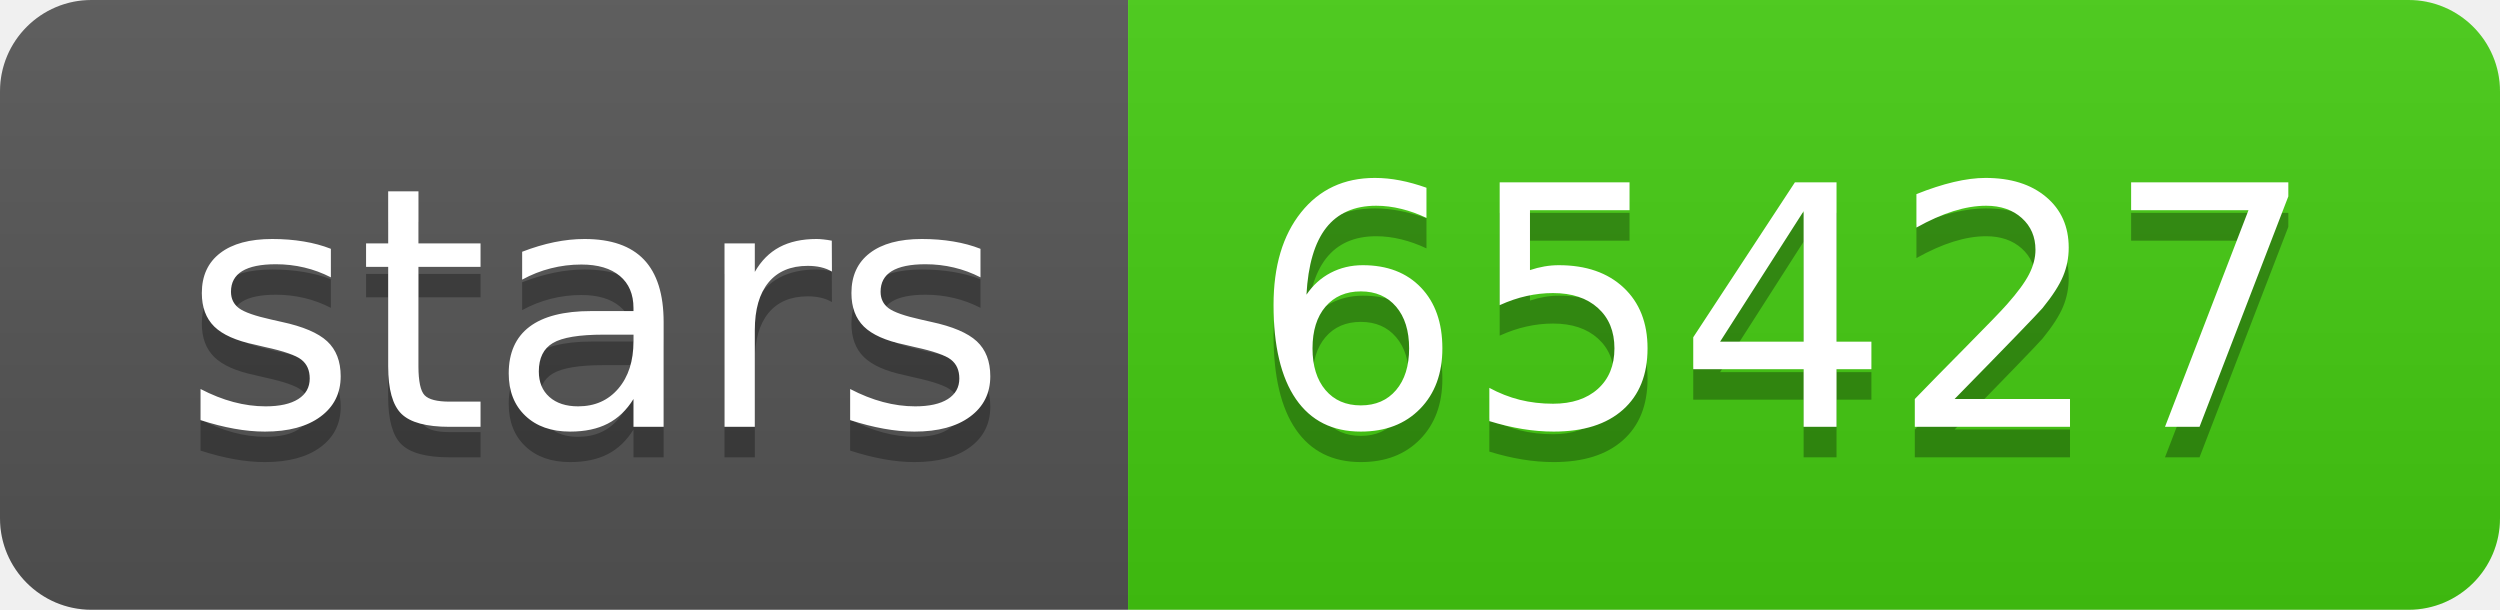
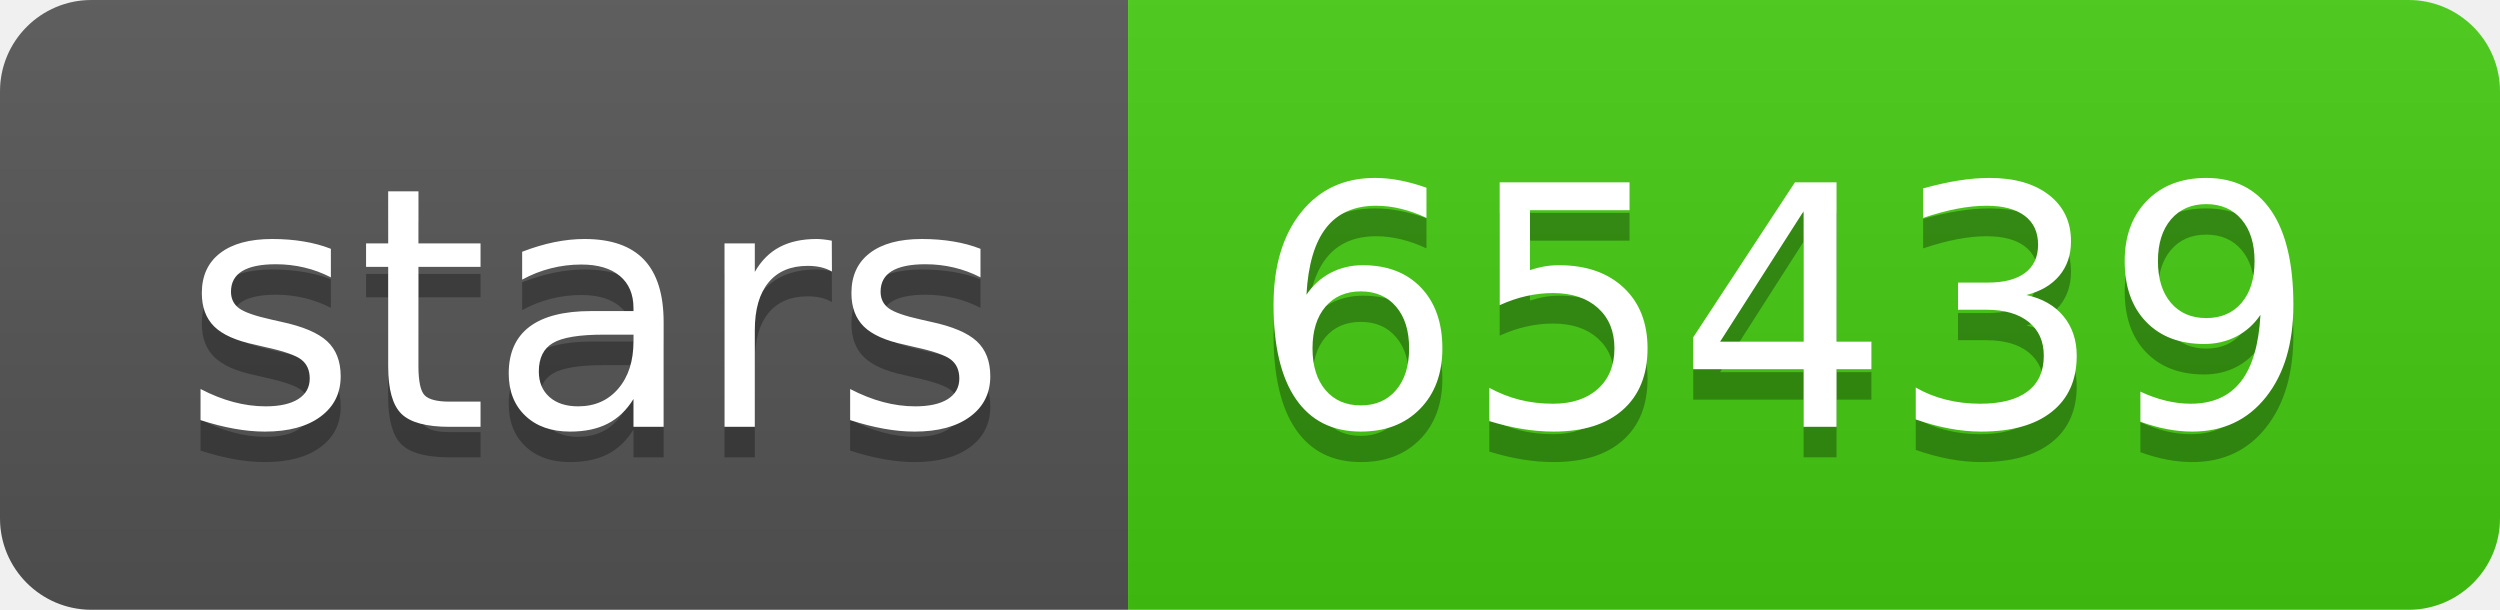
- <svg xmlns="http://www.w3.org/2000/svg" width="82" height="20" role="img" aria-label="stars: 65427">
+ <svg xmlns="http://www.w3.org/2000/svg" width="82" height="20" role="img" aria-label="stars: 65439">
  <linearGradient id="s" x2="0" y2="100%">
    <stop offset="0" stop-color="#bbb" stop-opacity=".1" />
    <stop offset="1" stop-opacity=".1" />
  </linearGradient>
  <clipPath id="r">
    <rect width="82" height="20" rx="3" fill="#fff" />
  </clipPath>
  <g clip-path="url(#r)">
    <rect width="37" height="20" fill="#555" />
    <rect x="37" width="45" height="20" fill="#4c1" />
    <rect width="82" height="20" fill="url(#s)" />
  </g>
  <g fill="#fff" text-anchor="middle" font-family="Verdana,Geneva,DejaVu Sans,sans-serif" text-rendering="geometricPrecision" font-size="110">
    <text aria-hidden="true" x="195" y="150" fill="#010101" fill-opacity=".3" transform="scale(.1)" textLength="270">stars</text>
    <text x="195" y="140" transform="scale(.1)" fill="#fff" textLength="270">stars</text>
-     <text aria-hidden="true" x="585" y="150" fill="#010101" fill-opacity=".3" transform="scale(.1)" textLength="350">65427</text>
-     <text x="585" y="140" transform="scale(.1)" fill="#fff" textLength="350">65427</text>
+     <text aria-hidden="true" x="585" y="150" fill="#010101" fill-opacity=".3" transform="scale(.1)" textLength="350">65439</text>
+     <text x="585" y="140" transform="scale(.1)" fill="#fff" textLength="350">65439</text>
  </g>
</svg>
